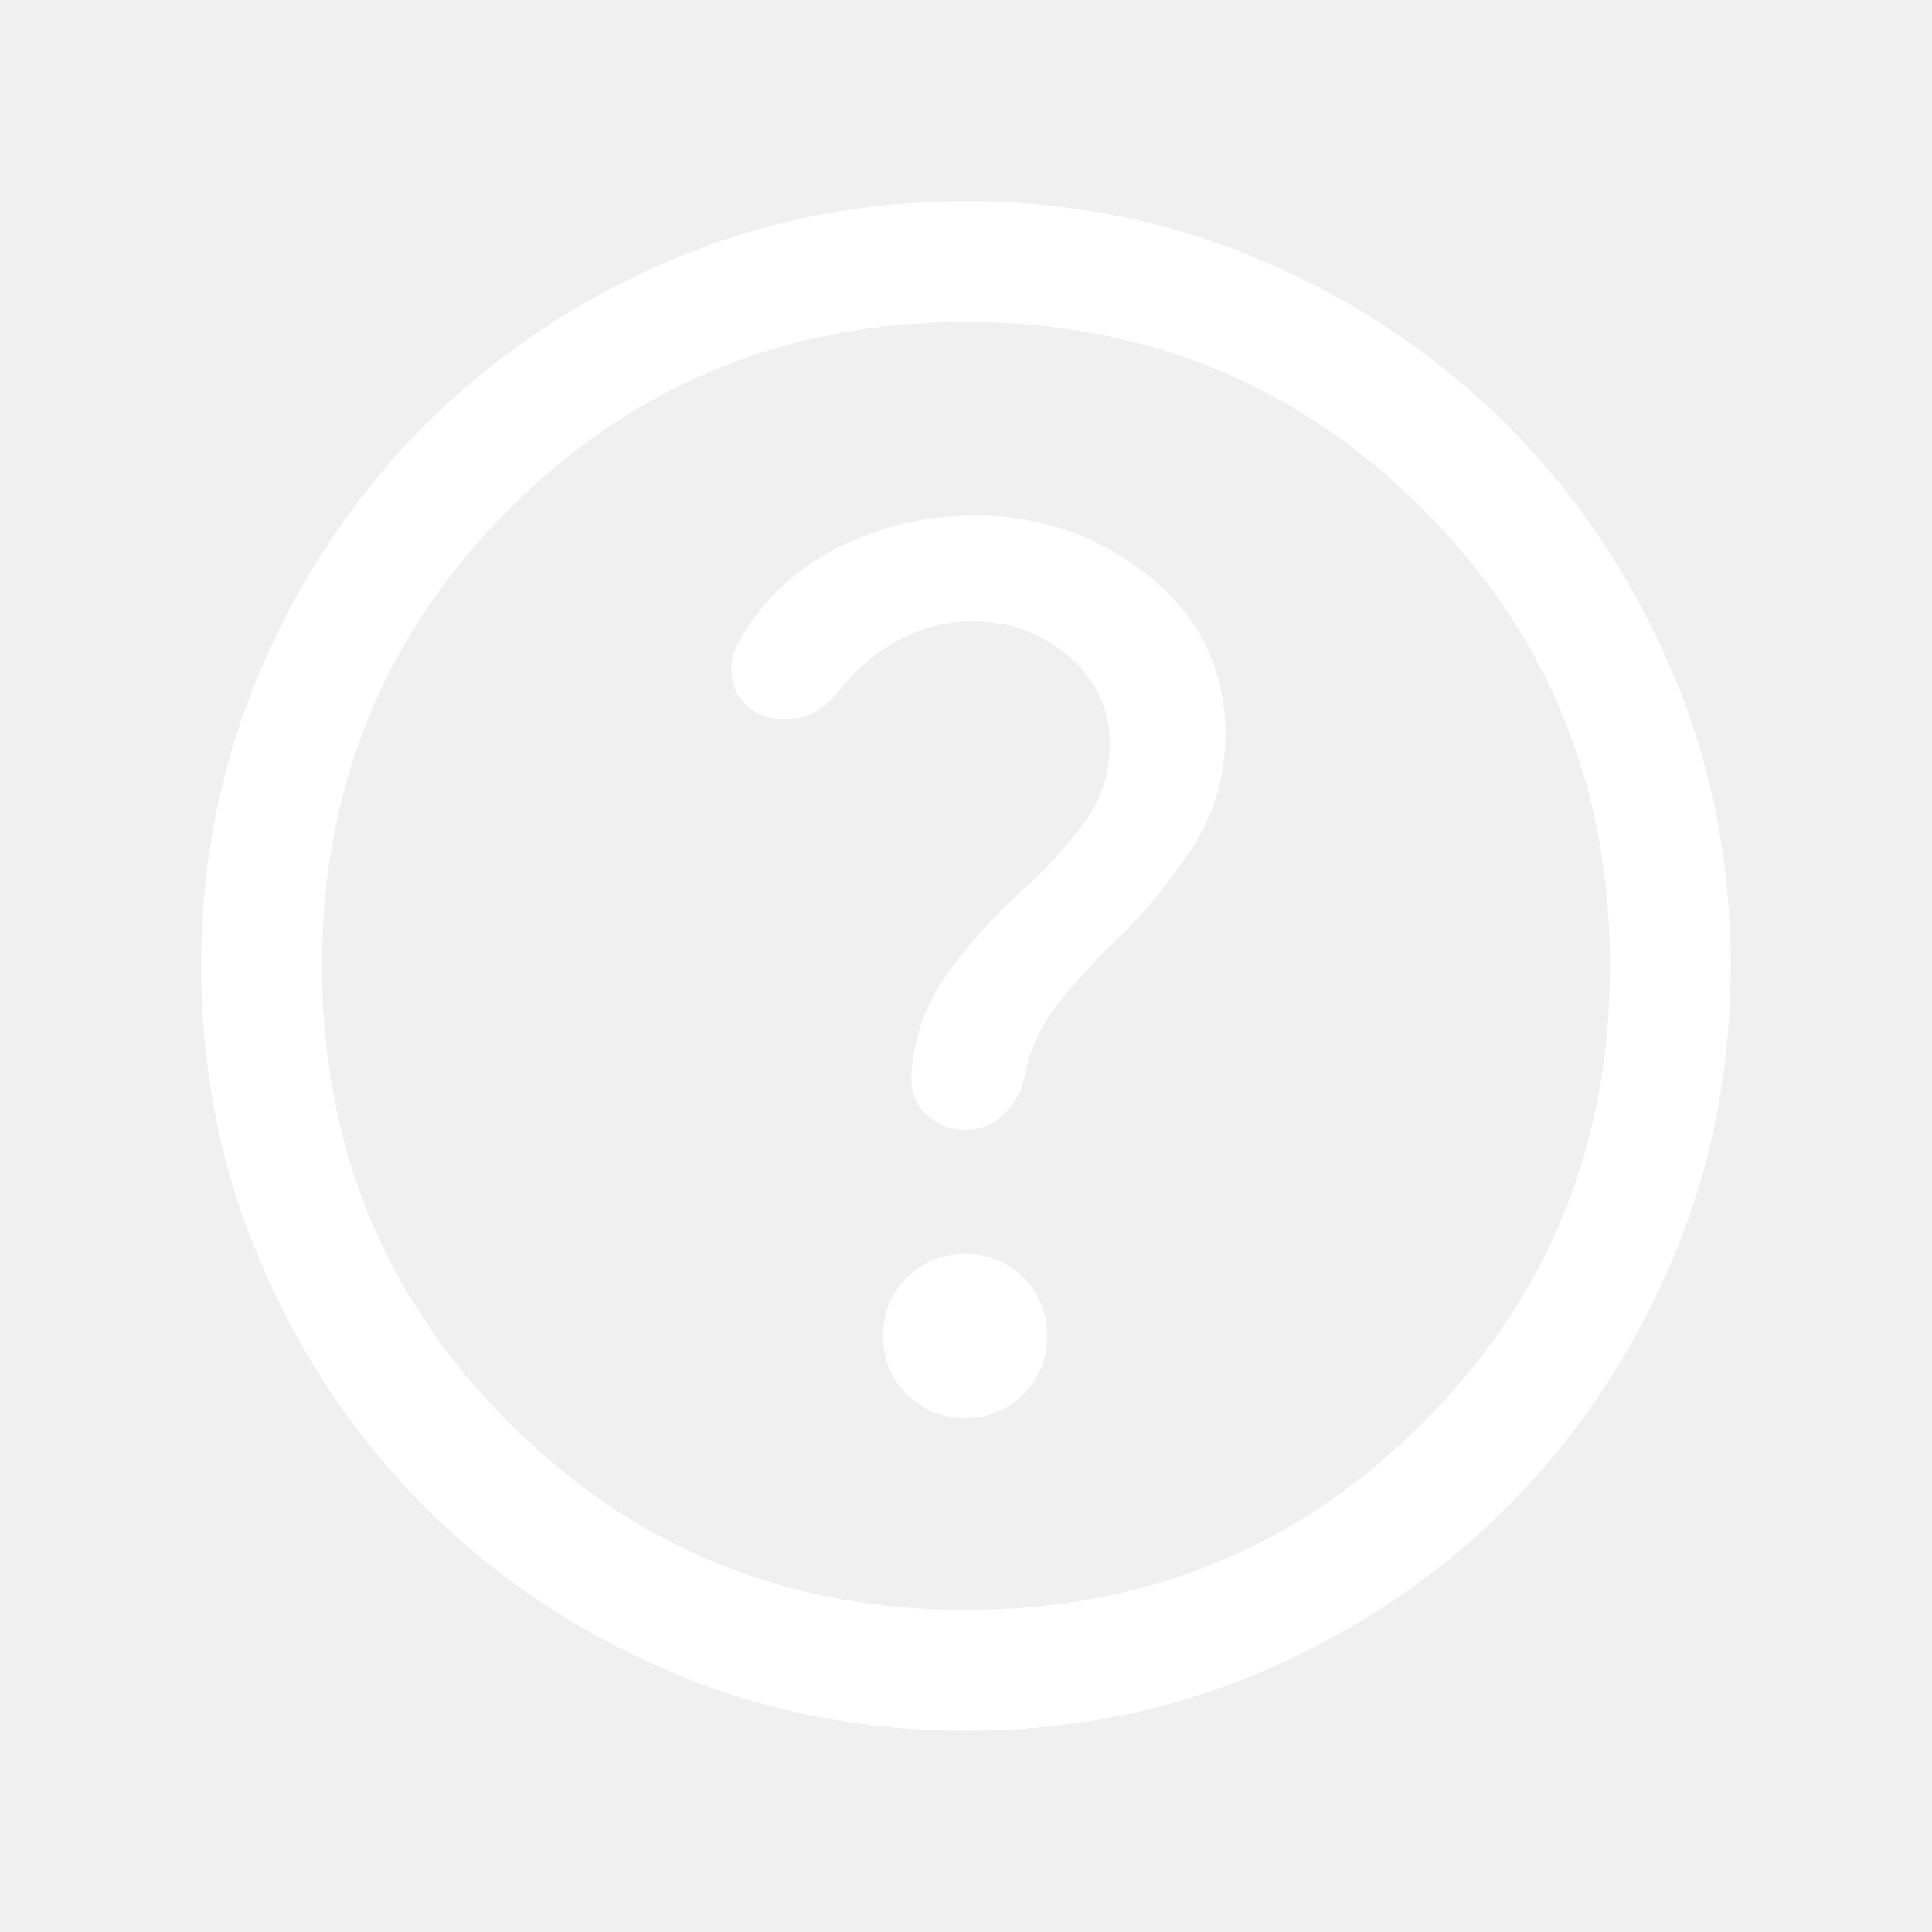
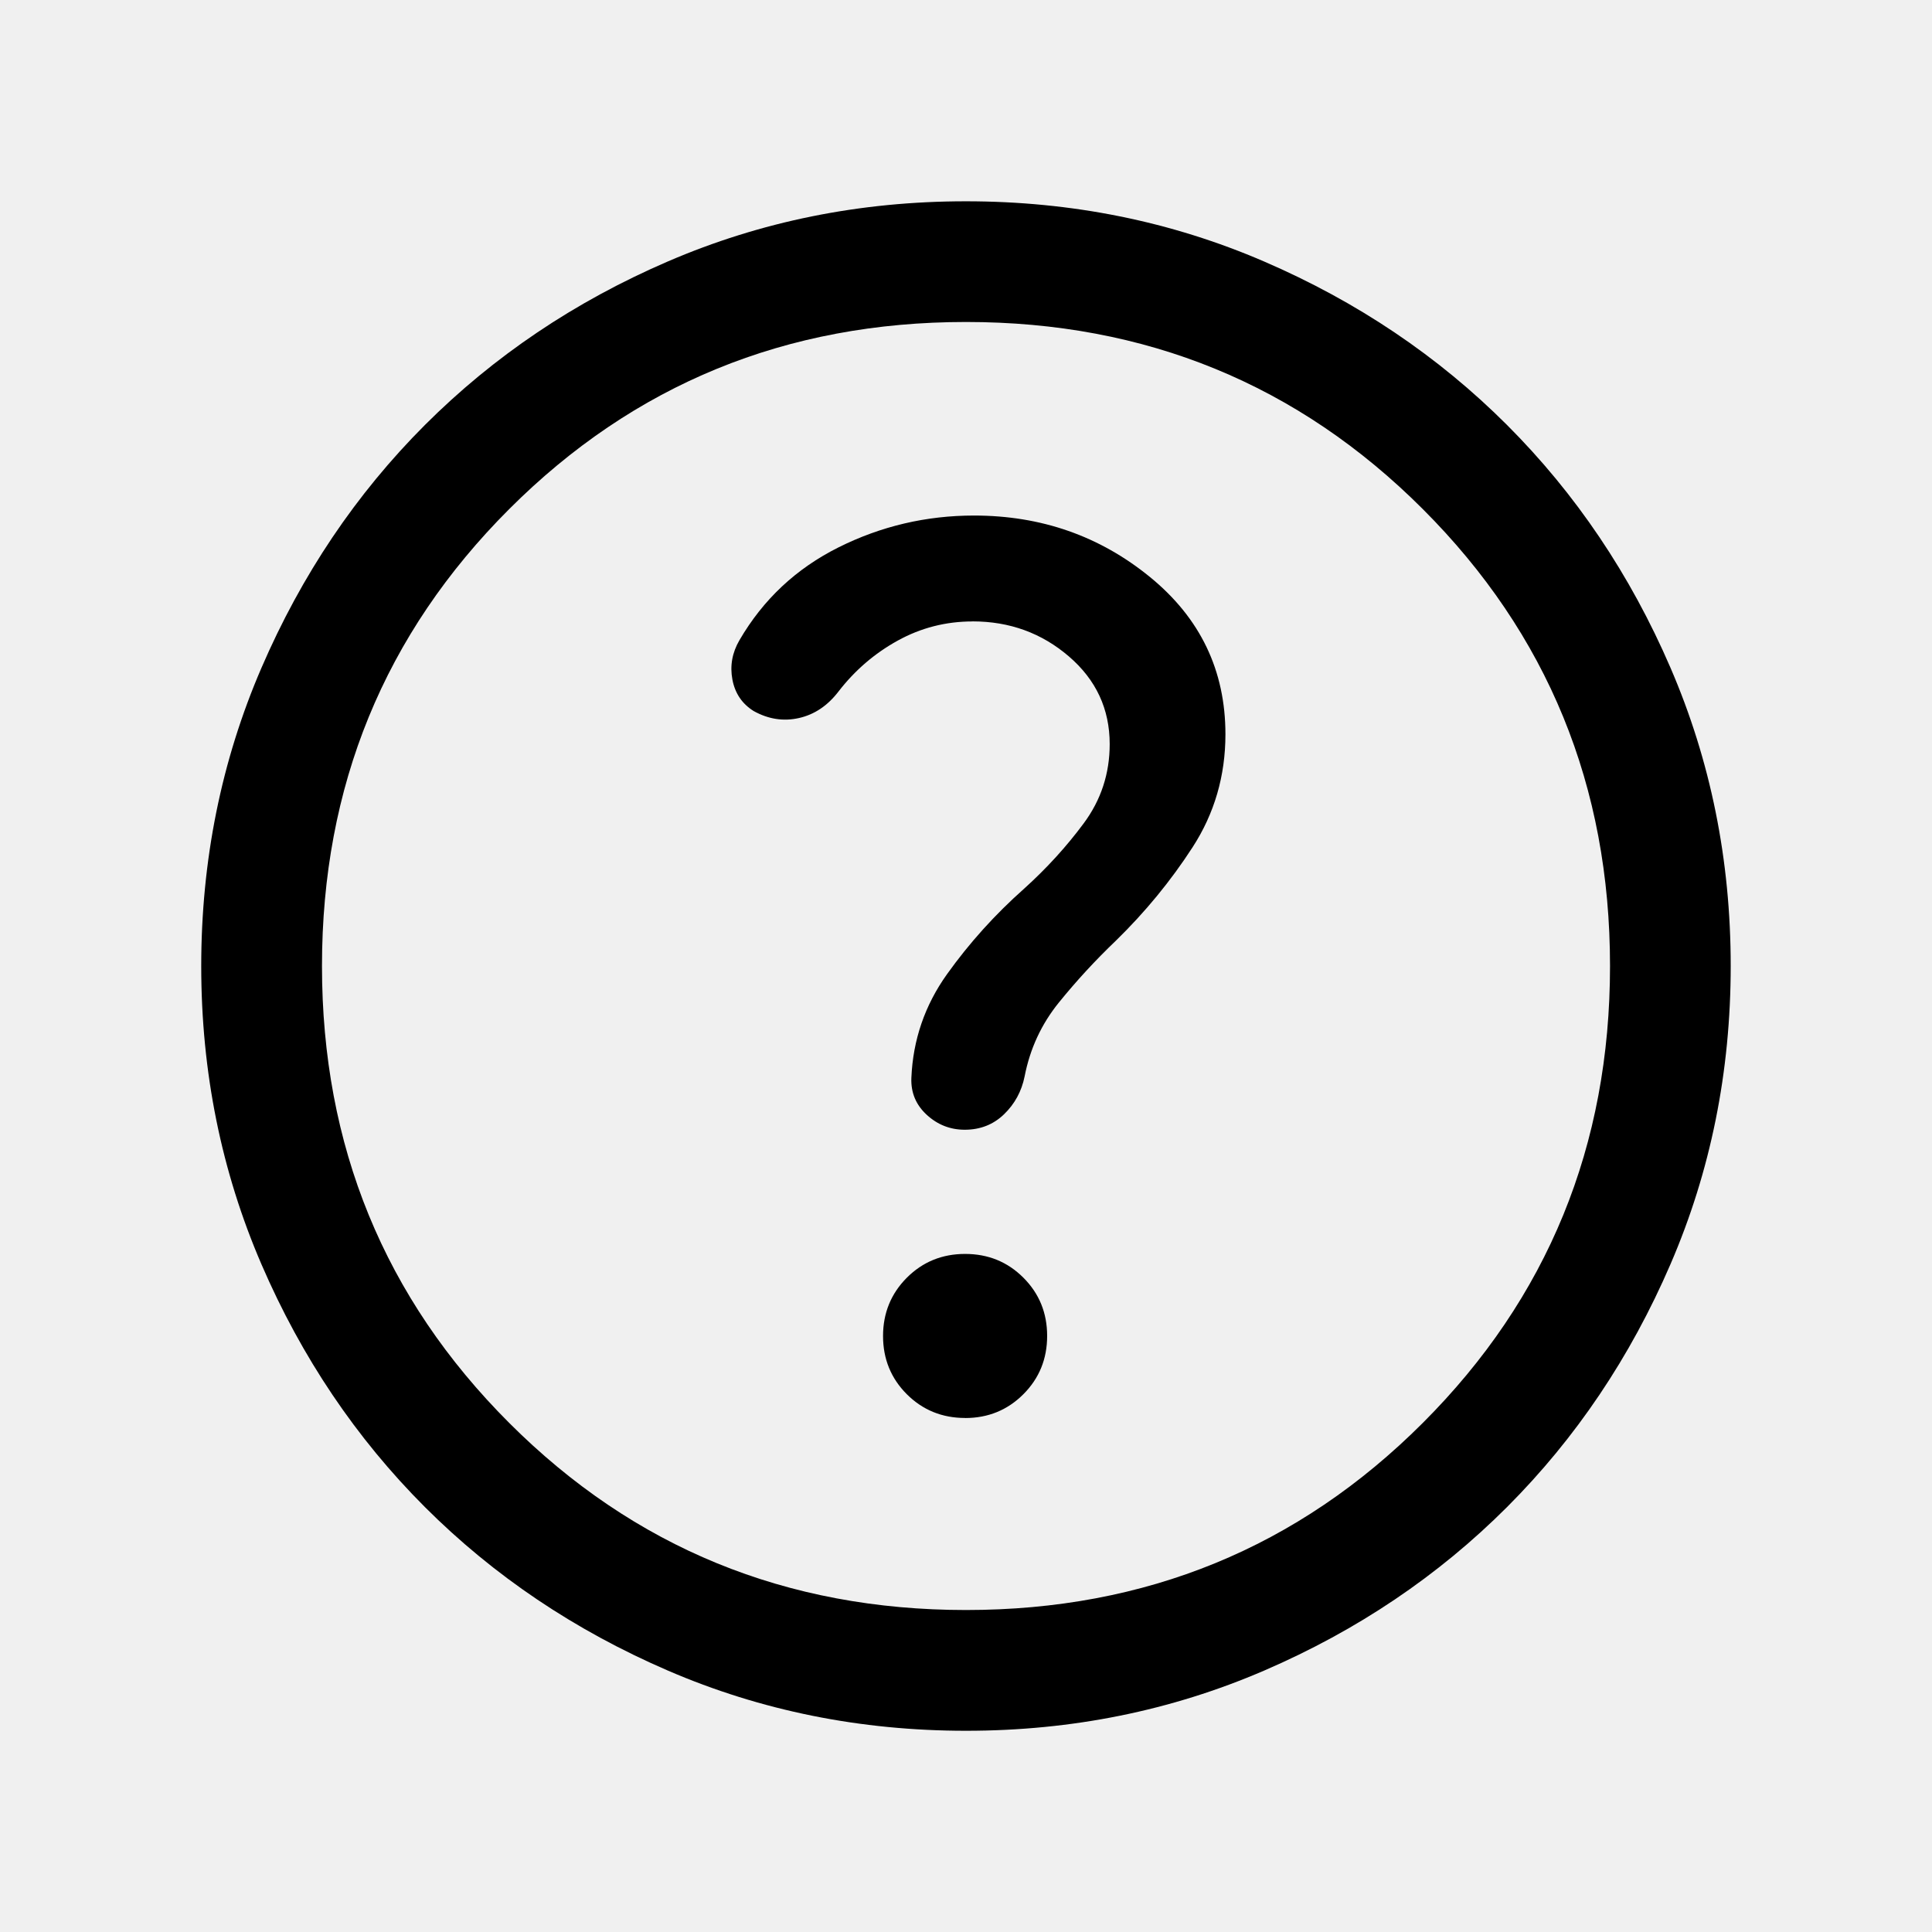
<svg xmlns="http://www.w3.org/2000/svg" version="1.1" width="32" height="32" viewBox="0 0 32 32">
-   <path fill="#fff" d="M15.985 23.487c0.381 0 0.702-0.131 0.965-0.394s0.394-0.585 0.394-0.966c0-0.381-0.131-0.702-0.394-0.965s-0.585-0.393-0.965-0.393-0.702 0.131-0.965 0.394c-0.262 0.263-0.394 0.585-0.394 0.965s0.131 0.702 0.394 0.965c0.263 0.262 0.585 0.393 0.965 0.393zM16.002 28.667c-1.752 0-3.399-0.332-4.94-0.997s-2.882-1.567-4.023-2.707c-1.14-1.14-2.043-2.48-2.708-4.021s-0.998-3.187-0.998-4.939c0-1.752 0.332-3.399 0.997-4.94s1.567-2.882 2.707-4.023c1.14-1.14 2.48-2.043 4.021-2.708s3.187-0.998 4.939-0.998c1.752 0 3.399 0.332 4.94 0.997s2.882 1.567 4.023 2.707c1.14 1.14 2.043 2.48 2.708 4.021s0.998 3.187 0.998 4.939c0 1.752-0.332 3.399-0.997 4.94s-1.567 2.882-2.707 4.023c-1.14 1.14-2.48 2.043-4.021 2.708s-3.187 0.998-4.939 0.998zM16 26.667c2.978 0 5.5-1.033 7.567-3.1s3.1-4.589 3.1-7.567c0-2.978-1.033-5.5-3.1-7.567s-4.589-3.1-7.567-3.1c-2.978 0-5.5 1.033-7.567 3.1s-3.1 4.589-3.1 7.567c0 2.978 1.033 5.5 3.1 7.567s4.589 3.1 7.567 3.1zM16.108 10.292c0.615 0 1.147 0.194 1.597 0.581s0.675 0.871 0.675 1.452c0 0.489-0.144 0.926-0.431 1.313s-0.615 0.746-0.985 1.080c-0.484 0.429-0.91 0.902-1.278 1.417s-0.565 1.089-0.591 1.721c-0.009 0.243 0.077 0.446 0.256 0.61s0.389 0.246 0.628 0.246c0.256 0 0.474-0.085 0.651-0.256s0.291-0.38 0.341-0.628c0.089-0.458 0.278-0.866 0.568-1.224s0.604-0.699 0.942-1.022c0.486-0.474 0.91-0.99 1.272-1.549s0.544-1.183 0.544-1.871c0-1.056-0.416-1.924-1.249-2.604s-1.804-1.019-2.915-1.019c-0.793 0-1.541 0.176-2.244 0.527s-1.249 0.864-1.641 1.537c-0.121 0.207-0.16 0.425-0.117 0.653s0.161 0.402 0.352 0.521c0.243 0.135 0.493 0.174 0.75 0.116s0.474-0.204 0.654-0.438c0.27-0.35 0.597-0.632 0.981-0.844s0.797-0.318 1.24-0.318z" />
+   <path d="M15.985 23.487c0.381 0 0.702-0.131 0.965-0.394s0.394-0.585 0.394-0.966c0-0.381-0.131-0.702-0.394-0.965s-0.585-0.393-0.965-0.393-0.702 0.131-0.965 0.394c-0.262 0.263-0.394 0.585-0.394 0.965s0.131 0.702 0.394 0.965c0.263 0.262 0.585 0.393 0.965 0.393zM16.002 28.667c-1.752 0-3.399-0.332-4.94-0.997s-2.882-1.567-4.023-2.707c-1.14-1.14-2.043-2.48-2.708-4.021s-0.998-3.187-0.998-4.939c0-1.752 0.332-3.399 0.997-4.94s1.567-2.882 2.707-4.023c1.14-1.14 2.48-2.043 4.021-2.708s3.187-0.998 4.939-0.998c1.752 0 3.399 0.332 4.94 0.997s2.882 1.567 4.023 2.707c1.14 1.14 2.043 2.48 2.708 4.021s0.998 3.187 0.998 4.939c0 1.752-0.332 3.399-0.997 4.94s-1.567 2.882-2.707 4.023c-1.14 1.14-2.48 2.043-4.021 2.708s-3.187 0.998-4.939 0.998zM16 26.667c2.978 0 5.5-1.033 7.567-3.1s3.1-4.589 3.1-7.567c0-2.978-1.033-5.5-3.1-7.567s-4.589-3.1-7.567-3.1c-2.978 0-5.5 1.033-7.567 3.1s-3.1 4.589-3.1 7.567c0 2.978 1.033 5.5 3.1 7.567s4.589 3.1 7.567 3.1zM16.108 10.292c0.615 0 1.147 0.194 1.597 0.581s0.675 0.871 0.675 1.452c0 0.489-0.144 0.926-0.431 1.313s-0.615 0.746-0.985 1.080c-0.484 0.429-0.91 0.902-1.278 1.417s-0.565 1.089-0.591 1.721c-0.009 0.243 0.077 0.446 0.256 0.61s0.389 0.246 0.628 0.246c0.256 0 0.474-0.085 0.651-0.256s0.291-0.38 0.341-0.628c0.089-0.458 0.278-0.866 0.568-1.224s0.604-0.699 0.942-1.022c0.486-0.474 0.91-0.99 1.272-1.549s0.544-1.183 0.544-1.871c0-1.056-0.416-1.924-1.249-2.604s-1.804-1.019-2.915-1.019c-0.793 0-1.541 0.176-2.244 0.527s-1.249 0.864-1.641 1.537c-0.121 0.207-0.16 0.425-0.117 0.653s0.161 0.402 0.352 0.521c0.243 0.135 0.493 0.174 0.75 0.116s0.474-0.204 0.654-0.438c0.27-0.35 0.597-0.632 0.981-0.844s0.797-0.318 1.24-0.318z" />
</svg>
